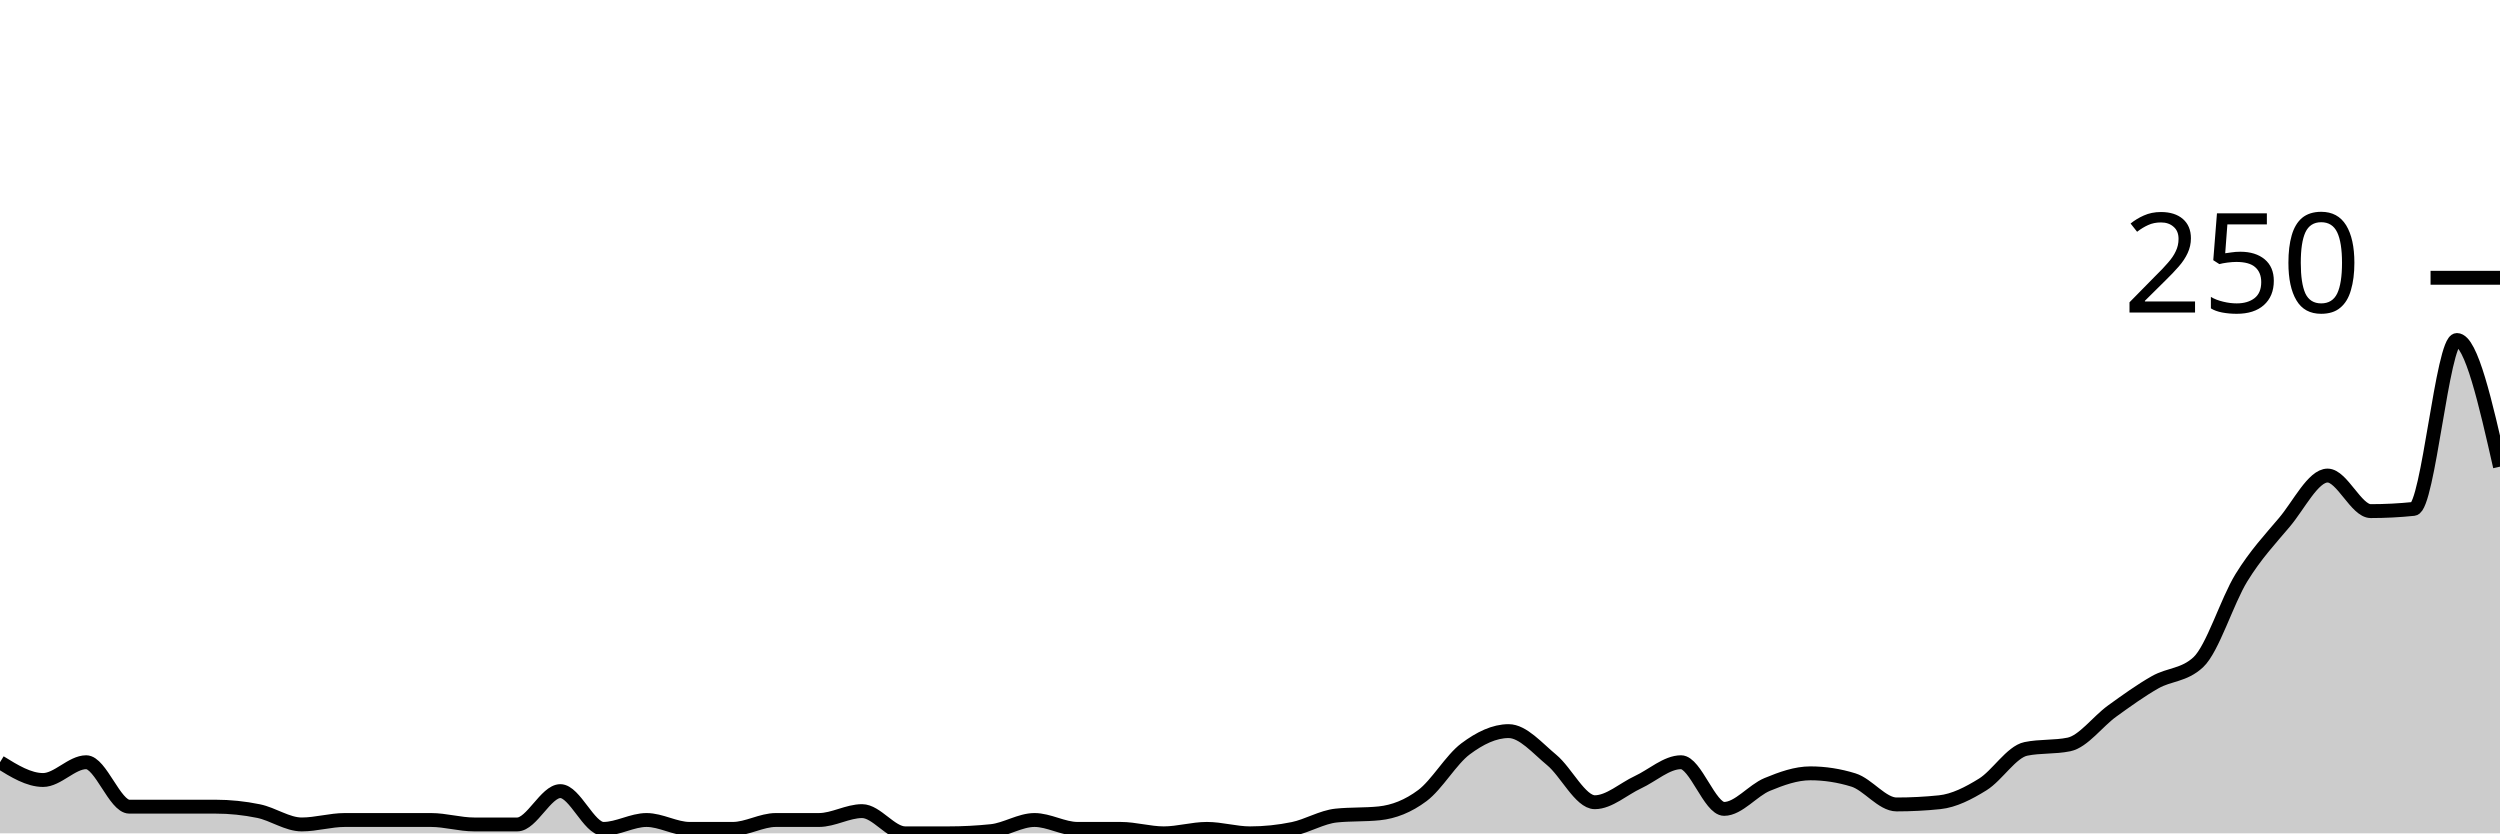
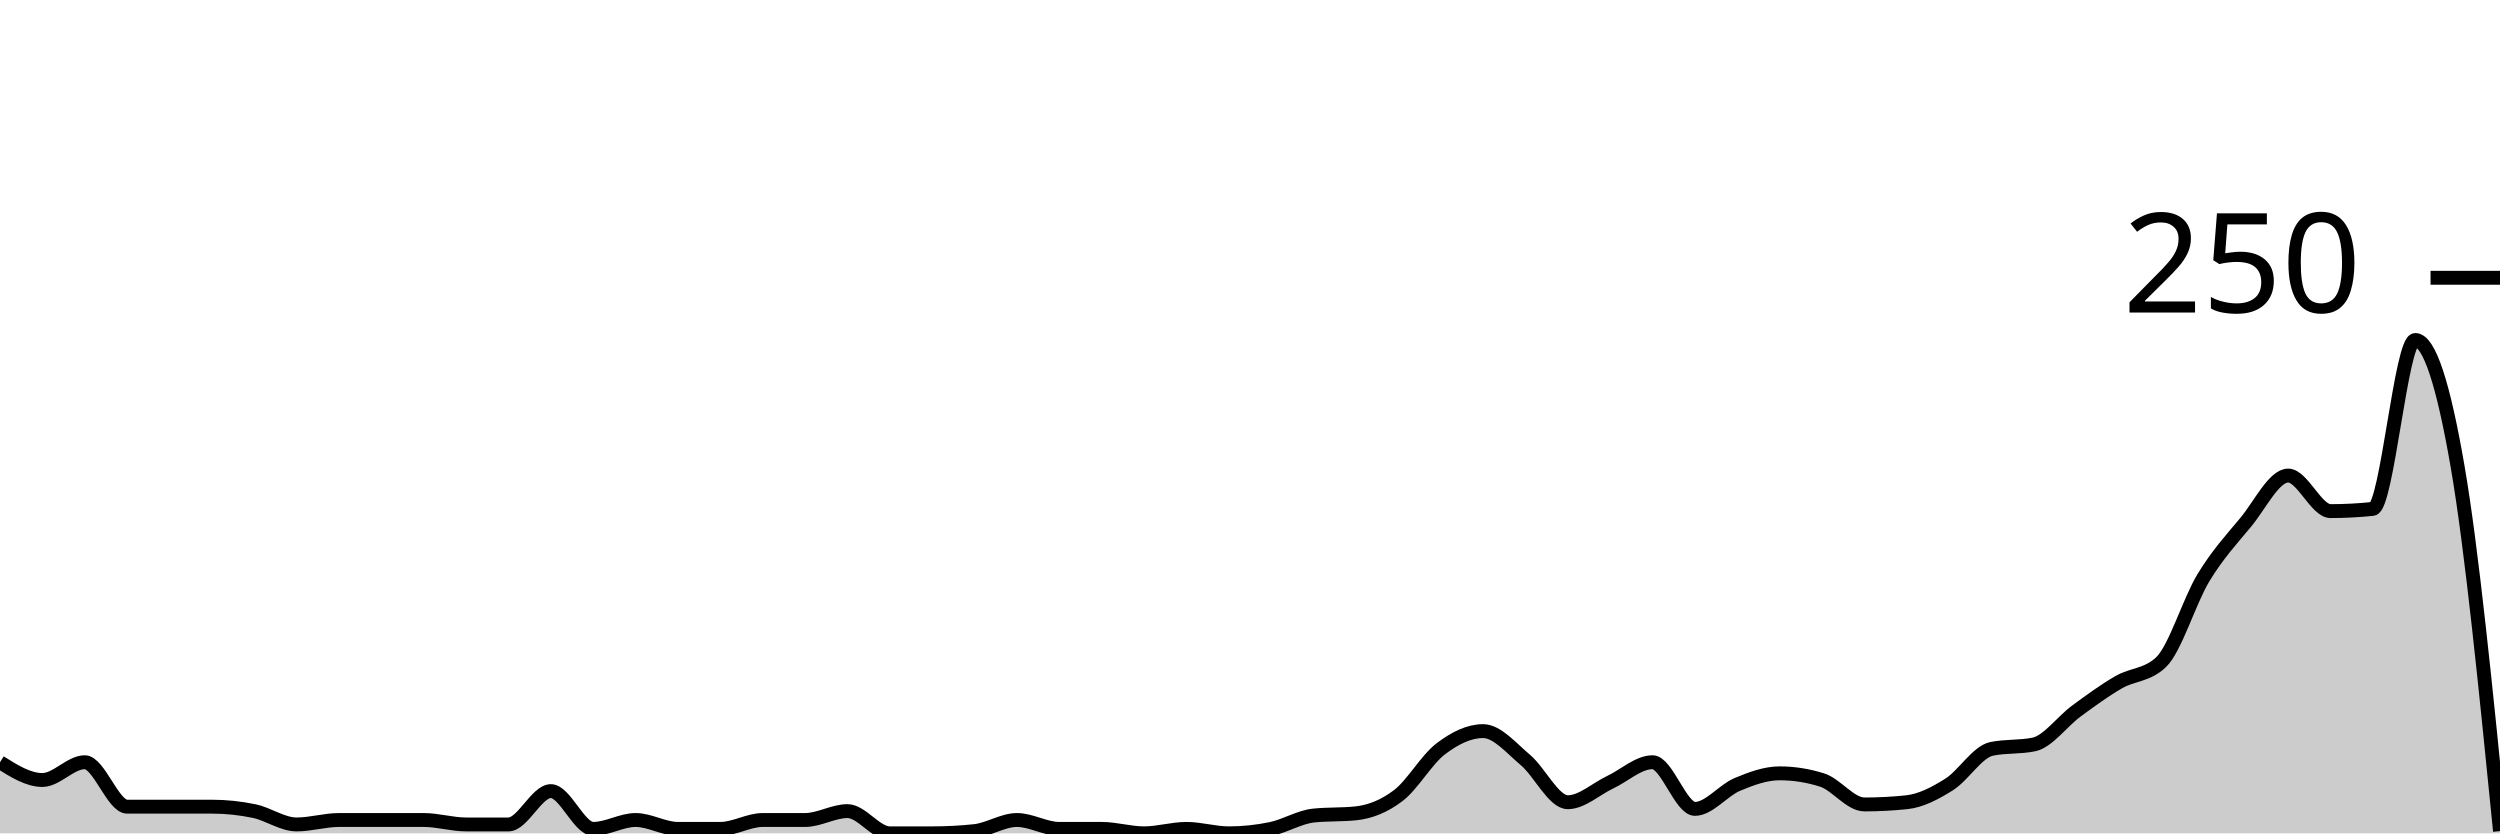
<svg xmlns="http://www.w3.org/2000/svg" viewBox="0 0 180 60">
  <g transform="translate(0,20)">
-     <path class="area" fill="rgba(0, 0, 0, 0.2)" d="M0,34.88C1.034,35.52,2.069,36.16,3.103,36.16C4.138,36.16,5.172,34.88,6.207,34.88C7.241,34.88,8.276,38.08,9.31,38.08C10.345,38.08,11.379,38.08,12.414,38.08C13.448,38.08,14.483,38.08,15.517,38.08C16.552,38.08,17.586,38.187,18.621,38.4C19.655,38.613,20.69,39.36,21.724,39.36C22.759,39.36,23.793,39.04,24.828,39.04C25.862,39.04,26.897,39.04,27.931,39.04C28.966,39.04,30,39.04,31.034,39.04C32.069,39.04,33.103,39.36,34.138,39.36C35.172,39.36,36.207,39.36,37.241,39.36C38.276,39.36,39.31,36.96,40.345,36.96C41.379,36.96,42.414,39.68,43.448,39.68C44.483,39.68,45.517,39.04,46.552,39.04C47.586,39.04,48.621,39.68,49.655,39.68C50.69,39.68,51.724,39.68,52.759,39.68C53.793,39.68,54.828,39.04,55.862,39.04C56.897,39.04,57.931,39.04,58.966,39.04C60,39.04,61.034,38.4,62.069,38.4C63.103,38.4,64.138,40,65.172,40C66.207,40,67.241,40,68.276,40C69.31,40,70.345,39.947,71.379,39.84C72.414,39.733,73.448,39.04,74.483,39.04C75.517,39.04,76.552,39.68,77.586,39.68C78.621,39.68,79.655,39.68,80.69,39.68C81.724,39.68,82.759,40,83.793,40C84.828,40,85.862,39.68,86.897,39.68C87.931,39.68,88.966,40,90,40C91.034,40,92.069,39.893,93.103,39.68C94.138,39.467,95.172,38.827,96.207,38.72C97.241,38.613,98.276,38.667,99.31,38.56C100.345,38.453,101.379,38.053,102.414,37.28C103.448,36.507,104.483,34.693,105.517,33.92C106.552,33.147,107.586,32.64,108.621,32.64C109.655,32.64,110.69,33.867,111.724,34.72C112.759,35.573,113.793,37.76,114.828,37.76C115.862,37.76,116.897,36.8,117.931,36.32C118.966,35.84,120,34.88,121.034,34.88C122.069,34.88,123.103,38.24,124.138,38.24C125.172,38.24,126.207,36.907,127.241,36.48C128.276,36.053,129.31,35.68,130.345,35.68C131.379,35.68,132.414,35.84,133.448,36.16C134.483,36.48,135.517,37.92,136.552,37.92C137.586,37.92,138.621,37.867,139.655,37.76C140.69,37.653,141.724,37.12,142.759,36.48C143.793,35.84,144.828,34.133,145.862,33.92C146.897,33.707,147.931,33.813,148.966,33.6C150,33.387,151.034,31.947,152.069,31.2C153.103,30.453,154.138,29.707,155.172,29.12C156.207,28.533,157.241,28.64,158.276,27.68C159.31,26.72,160.345,23.28,161.379,21.6C162.414,19.92,163.448,18.827,164.483,17.6C165.517,16.373,166.552,14.24,167.586,14.24C168.621,14.24,169.655,16.8,170.69,16.8C171.724,16.8,172.759,16.747,173.793,16.64C174.828,16.533,175.862,4.48,176.897,4.48C177.931,4.48,178.966,9.04,180,13.6L180,40C178.966,40,177.931,40,176.897,40C175.862,40,174.828,40,173.793,40C172.759,40,171.724,40,170.69,40C169.655,40,168.621,40,167.586,40C166.552,40,165.517,40,164.483,40C163.448,40,162.414,40,161.379,40C160.345,40,159.31,40,158.276,40C157.241,40,156.207,40,155.172,40C154.138,40,153.103,40,152.069,40C151.034,40,150,40,148.966,40C147.931,40,146.897,40,145.862,40C144.828,40,143.793,40,142.759,40C141.724,40,140.69,40,139.655,40C138.621,40,137.586,40,136.552,40C135.517,40,134.483,40,133.448,40C132.414,40,131.379,40,130.345,40C129.31,40,128.276,40,127.241,40C126.207,40,125.172,40,124.138,40C123.103,40,122.069,40,121.034,40C120,40,118.966,40,117.931,40C116.897,40,115.862,40,114.828,40C113.793,40,112.759,40,111.724,40C110.69,40,109.655,40,108.621,40C107.586,40,106.552,40,105.517,40C104.483,40,103.448,40,102.414,40C101.379,40,100.345,40,99.31,40C98.276,40,97.241,40,96.207,40C95.172,40,94.138,40,93.103,40C92.069,40,91.034,40,90,40C88.966,40,87.931,40,86.897,40C85.862,40,84.828,40,83.793,40C82.759,40,81.724,40,80.69,40C79.655,40,78.621,40,77.586,40C76.552,40,75.517,40,74.483,40C73.448,40,72.414,40,71.379,40C70.345,40,69.31,40,68.276,40C67.241,40,66.207,40,65.172,40C64.138,40,63.103,40,62.069,40C61.034,40,60,40,58.966,40C57.931,40,56.897,40,55.862,40C54.828,40,53.793,40,52.759,40C51.724,40,50.69,40,49.655,40C48.621,40,47.586,40,46.552,40C45.517,40,44.483,40,43.448,40C42.414,40,41.379,40,40.345,40C39.31,40,38.276,40,37.241,40C36.207,40,35.172,40,34.138,40C33.103,40,32.069,40,31.034,40C30,40,28.966,40,27.931,40C26.897,40,25.862,40,24.828,40C23.793,40,22.759,40,21.724,40C20.69,40,19.655,40,18.621,40C17.586,40,16.552,40,15.517,40C14.483,40,13.448,40,12.414,40C11.379,40,10.345,40,9.31,40C8.276,40,7.241,40,6.207,40C5.172,40,4.138,40,3.103,40C2.069,40,1.034,40,0,40Z" />
-     <path class="line" stroke="black" fill="none" d="M0,34.88C1.034,35.52,2.069,36.16,3.103,36.16C4.138,36.16,5.172,34.88,6.207,34.88C7.241,34.88,8.276,38.08,9.31,38.08C10.345,38.08,11.379,38.08,12.414,38.08C13.448,38.08,14.483,38.08,15.517,38.08C16.552,38.08,17.586,38.187,18.621,38.4C19.655,38.613,20.69,39.36,21.724,39.36C22.759,39.36,23.793,39.04,24.828,39.04C25.862,39.04,26.897,39.04,27.931,39.04C28.966,39.04,30,39.04,31.034,39.04C32.069,39.04,33.103,39.36,34.138,39.36C35.172,39.36,36.207,39.36,37.241,39.36C38.276,39.36,39.31,36.96,40.345,36.96C41.379,36.96,42.414,39.68,43.448,39.68C44.483,39.68,45.517,39.04,46.552,39.04C47.586,39.04,48.621,39.68,49.655,39.68C50.69,39.68,51.724,39.68,52.759,39.68C53.793,39.68,54.828,39.04,55.862,39.04C56.897,39.04,57.931,39.04,58.966,39.04C60,39.04,61.034,38.4,62.069,38.4C63.103,38.4,64.138,40,65.172,40C66.207,40,67.241,40,68.276,40C69.31,40,70.345,39.947,71.379,39.84C72.414,39.733,73.448,39.04,74.483,39.04C75.517,39.04,76.552,39.68,77.586,39.68C78.621,39.68,79.655,39.68,80.69,39.68C81.724,39.68,82.759,40,83.793,40C84.828,40,85.862,39.68,86.897,39.68C87.931,39.68,88.966,40,90,40C91.034,40,92.069,39.893,93.103,39.68C94.138,39.467,95.172,38.827,96.207,38.72C97.241,38.613,98.276,38.667,99.31,38.56C100.345,38.453,101.379,38.053,102.414,37.28C103.448,36.507,104.483,34.693,105.517,33.92C106.552,33.147,107.586,32.64,108.621,32.64C109.655,32.64,110.69,33.867,111.724,34.72C112.759,35.573,113.793,37.76,114.828,37.76C115.862,37.76,116.897,36.8,117.931,36.32C118.966,35.84,120,34.88,121.034,34.88C122.069,34.88,123.103,38.24,124.138,38.24C125.172,38.24,126.207,36.907,127.241,36.48C128.276,36.053,129.31,35.68,130.345,35.68C131.379,35.68,132.414,35.84,133.448,36.16C134.483,36.48,135.517,37.92,136.552,37.92C137.586,37.92,138.621,37.867,139.655,37.76C140.69,37.653,141.724,37.12,142.759,36.48C143.793,35.84,144.828,34.133,145.862,33.92C146.897,33.707,147.931,33.813,148.966,33.6C150,33.387,151.034,31.947,152.069,31.2C153.103,30.453,154.138,29.707,155.172,29.12C156.207,28.533,157.241,28.64,158.276,27.68C159.31,26.72,160.345,23.28,161.379,21.6C162.414,19.92,163.448,18.827,164.483,17.6C165.517,16.373,166.552,14.24,167.586,14.24C168.621,14.24,169.655,16.8,170.69,16.8C171.724,16.8,172.759,16.747,173.793,16.64C174.828,16.533,175.862,4.48,176.897,4.48C177.931,4.48,178.966,9.04,180,13.6" />
+     <path class="area" fill="rgba(0, 0, 0, 0.2)" d="M0,34.88C1.017,35.52,2.034,36.16,3.051,36.16C4.068,36.16,5.085,34.88,6.102,34.88C7.119,34.88,8.136,38.08,9.153,38.08C10.169,38.08,11.186,38.08,12.203,38.08C13.22,38.08,14.237,38.08,15.254,38.08C16.271,38.08,17.288,38.187,18.305,38.4C19.322,38.613,20.339,39.36,21.356,39.36C22.373,39.36,23.39,39.04,24.407,39.04C25.424,39.04,26.441,39.04,27.458,39.04C28.475,39.04,29.492,39.04,30.508,39.04C31.525,39.04,32.542,39.36,33.559,39.36C34.576,39.36,35.593,39.36,36.61,39.36C37.627,39.36,38.644,36.96,39.661,36.96C40.678,36.96,41.695,39.68,42.712,39.68C43.729,39.68,44.746,39.04,45.763,39.04C46.78,39.04,47.797,39.68,48.814,39.68C49.831,39.68,50.847,39.68,51.864,39.68C52.881,39.68,53.898,39.04,54.915,39.04C55.932,39.04,56.949,39.04,57.966,39.04C58.983,39.04,60,38.4,61.017,38.4C62.034,38.4,63.051,40,64.068,40C65.085,40,66.102,40,67.119,40C68.136,40,69.153,39.947,70.169,39.84C71.186,39.733,72.203,39.04,73.22,39.04C74.237,39.04,75.254,39.68,76.271,39.68C77.288,39.68,78.305,39.68,79.322,39.68C80.339,39.68,81.356,40,82.373,40C83.39,40,84.407,39.68,85.424,39.68C86.441,39.68,87.458,40,88.475,40C89.492,40,90.508,39.893,91.525,39.68C92.542,39.467,93.559,38.827,94.576,38.72C95.593,38.613,96.61,38.667,97.627,38.56C98.644,38.453,99.661,38.053,100.678,37.28C101.695,36.507,102.712,34.693,103.729,33.92C104.746,33.147,105.763,32.64,106.78,32.64C107.797,32.64,108.814,33.867,109.831,34.72C110.847,35.573,111.864,37.76,112.881,37.76C113.898,37.76,114.915,36.8,115.932,36.32C116.949,35.84,117.966,34.88,118.983,34.88C120,34.88,121.017,38.24,122.034,38.24C123.051,38.24,124.068,36.907,125.085,36.48C126.102,36.053,127.119,35.68,128.136,35.68C129.153,35.68,130.169,35.84,131.186,36.16C132.203,36.48,133.22,37.92,134.237,37.92C135.254,37.92,136.271,37.867,137.288,37.76C138.305,37.653,139.322,37.12,140.339,36.48C141.356,35.84,142.373,34.133,143.39,33.92C144.407,33.707,145.424,33.813,146.441,33.6C147.458,33.387,148.475,31.947,149.492,31.2C150.508,30.453,151.525,29.707,152.542,29.12C153.559,28.533,154.576,28.64,155.593,27.68C156.61,26.72,157.627,23.28,158.644,21.6C159.661,19.92,160.678,18.827,161.695,17.6C162.712,16.373,163.729,14.24,164.746,14.24C165.763,14.24,166.78,16.8,167.797,16.8C168.814,16.8,169.831,16.747,170.847,16.64C171.864,16.533,172.881,4.48,173.898,4.48C174.915,4.48,175.932,7.707,176.949,13.6C177.966,19.493,178.983,29.667,180,39.84L180,40C178.983,40,177.966,40,176.949,40C175.932,40,174.915,40,173.898,40C172.881,40,171.864,40,170.847,40C169.831,40,168.814,40,167.797,40C166.78,40,165.763,40,164.746,40C163.729,40,162.712,40,161.695,40C160.678,40,159.661,40,158.644,40C157.627,40,156.61,40,155.593,40C154.576,40,153.559,40,152.542,40C151.525,40,150.508,40,149.492,40C148.475,40,147.458,40,146.441,40C145.424,40,144.407,40,143.39,40C142.373,40,141.356,40,140.339,40C139.322,40,138.305,40,137.288,40C136.271,40,135.254,40,134.237,40C133.22,40,132.203,40,131.186,40C130.169,40,129.153,40,128.136,40C127.119,40,126.102,40,125.085,40C124.068,40,123.051,40,122.034,40C121.017,40,120,40,118.983,40C117.966,40,116.949,40,115.932,40C114.915,40,113.898,40,112.881,40C111.864,40,110.847,40,109.831,40C108.814,40,107.797,40,106.78,40C105.763,40,104.746,40,103.729,40C102.712,40,101.695,40,100.678,40C99.661,40,98.644,40,97.627,40C96.61,40,95.593,40,94.576,40C93.559,40,92.542,40,91.525,40C90.508,40,89.492,40,88.475,40C87.458,40,86.441,40,85.424,40C84.407,40,83.39,40,82.373,40C81.356,40,80.339,40,79.322,40C78.305,40,77.288,40,76.271,40C75.254,40,74.237,40,73.22,40C72.203,40,71.186,40,70.169,40C69.153,40,68.136,40,67.119,40C66.102,40,65.085,40,64.068,40C63.051,40,62.034,40,61.017,40C60,40,58.983,40,57.966,40C56.949,40,55.932,40,54.915,40C53.898,40,52.881,40,51.864,40C50.847,40,49.831,40,48.814,40C47.797,40,46.78,40,45.763,40C44.746,40,43.729,40,42.712,40C41.695,40,40.678,40,39.661,40C38.644,40,37.627,40,36.61,40C35.593,40,34.576,40,33.559,40C32.542,40,31.525,40,30.508,40C29.492,40,28.475,40,27.458,40C26.441,40,25.424,40,24.407,40C23.39,40,22.373,40,21.356,40C20.339,40,19.322,40,18.305,40C17.288,40,16.271,40,15.254,40C14.237,40,13.22,40,12.203,40C11.186,40,10.169,40,9.153,40C8.136,40,7.119,40,6.102,40C5.085,40,4.068,40,3.051,40C2.034,40,1.017,40,0,40Z" />
+     <path class="line" stroke="black" fill="none" d="M0,34.88C1.017,35.52,2.034,36.16,3.051,36.16C4.068,36.16,5.085,34.88,6.102,34.88C7.119,34.88,8.136,38.08,9.153,38.08C10.169,38.08,11.186,38.08,12.203,38.08C13.22,38.08,14.237,38.08,15.254,38.08C16.271,38.08,17.288,38.187,18.305,38.4C19.322,38.613,20.339,39.36,21.356,39.36C22.373,39.36,23.39,39.04,24.407,39.04C25.424,39.04,26.441,39.04,27.458,39.04C28.475,39.04,29.492,39.04,30.508,39.04C31.525,39.04,32.542,39.36,33.559,39.36C34.576,39.36,35.593,39.36,36.61,39.36C37.627,39.36,38.644,36.96,39.661,36.96C40.678,36.96,41.695,39.68,42.712,39.68C43.729,39.68,44.746,39.04,45.763,39.04C46.78,39.04,47.797,39.68,48.814,39.68C49.831,39.68,50.847,39.68,51.864,39.68C52.881,39.68,53.898,39.04,54.915,39.04C55.932,39.04,56.949,39.04,57.966,39.04C58.983,39.04,60,38.4,61.017,38.4C62.034,38.4,63.051,40,64.068,40C65.085,40,66.102,40,67.119,40C68.136,40,69.153,39.947,70.169,39.84C71.186,39.733,72.203,39.04,73.22,39.04C74.237,39.04,75.254,39.68,76.271,39.68C77.288,39.68,78.305,39.68,79.322,39.68C80.339,39.68,81.356,40,82.373,40C83.39,40,84.407,39.68,85.424,39.68C86.441,39.68,87.458,40,88.475,40C89.492,40,90.508,39.893,91.525,39.68C92.542,39.467,93.559,38.827,94.576,38.72C95.593,38.613,96.61,38.667,97.627,38.56C98.644,38.453,99.661,38.053,100.678,37.28C101.695,36.507,102.712,34.693,103.729,33.92C104.746,33.147,105.763,32.64,106.78,32.64C107.797,32.64,108.814,33.867,109.831,34.72C110.847,35.573,111.864,37.76,112.881,37.76C113.898,37.76,114.915,36.8,115.932,36.32C116.949,35.84,117.966,34.88,118.983,34.88C120,34.88,121.017,38.24,122.034,38.24C123.051,38.24,124.068,36.907,125.085,36.48C126.102,36.053,127.119,35.68,128.136,35.68C129.153,35.68,130.169,35.84,131.186,36.16C132.203,36.48,133.22,37.92,134.237,37.92C135.254,37.92,136.271,37.867,137.288,37.76C138.305,37.653,139.322,37.12,140.339,36.48C141.356,35.84,142.373,34.133,143.39,33.92C144.407,33.707,145.424,33.813,146.441,33.6C147.458,33.387,148.475,31.947,149.492,31.2C150.508,30.453,151.525,29.707,152.542,29.12C153.559,28.533,154.576,28.64,155.593,27.68C156.61,26.72,157.627,23.28,158.644,21.6C159.661,19.92,160.678,18.827,161.695,17.6C162.712,16.373,163.729,14.24,164.746,14.24C165.763,14.24,166.78,16.8,167.797,16.8C168.814,16.8,169.831,16.747,170.847,16.64C171.864,16.533,172.881,4.48,173.898,4.48C174.915,4.48,175.932,7.707,176.949,13.6C177.966,19.493,178.983,29.667,180,39.84" />
    <path class="axis-ceiling" stroke-width="1" stroke="black" fill="none" d="M175,0L180,0" />
    <text class="axis-ceiling-label" font-family="sans-serif" text-anchor="end" font-size="10px" x="170" y="2.5">250</text>
  </g>
</svg>
